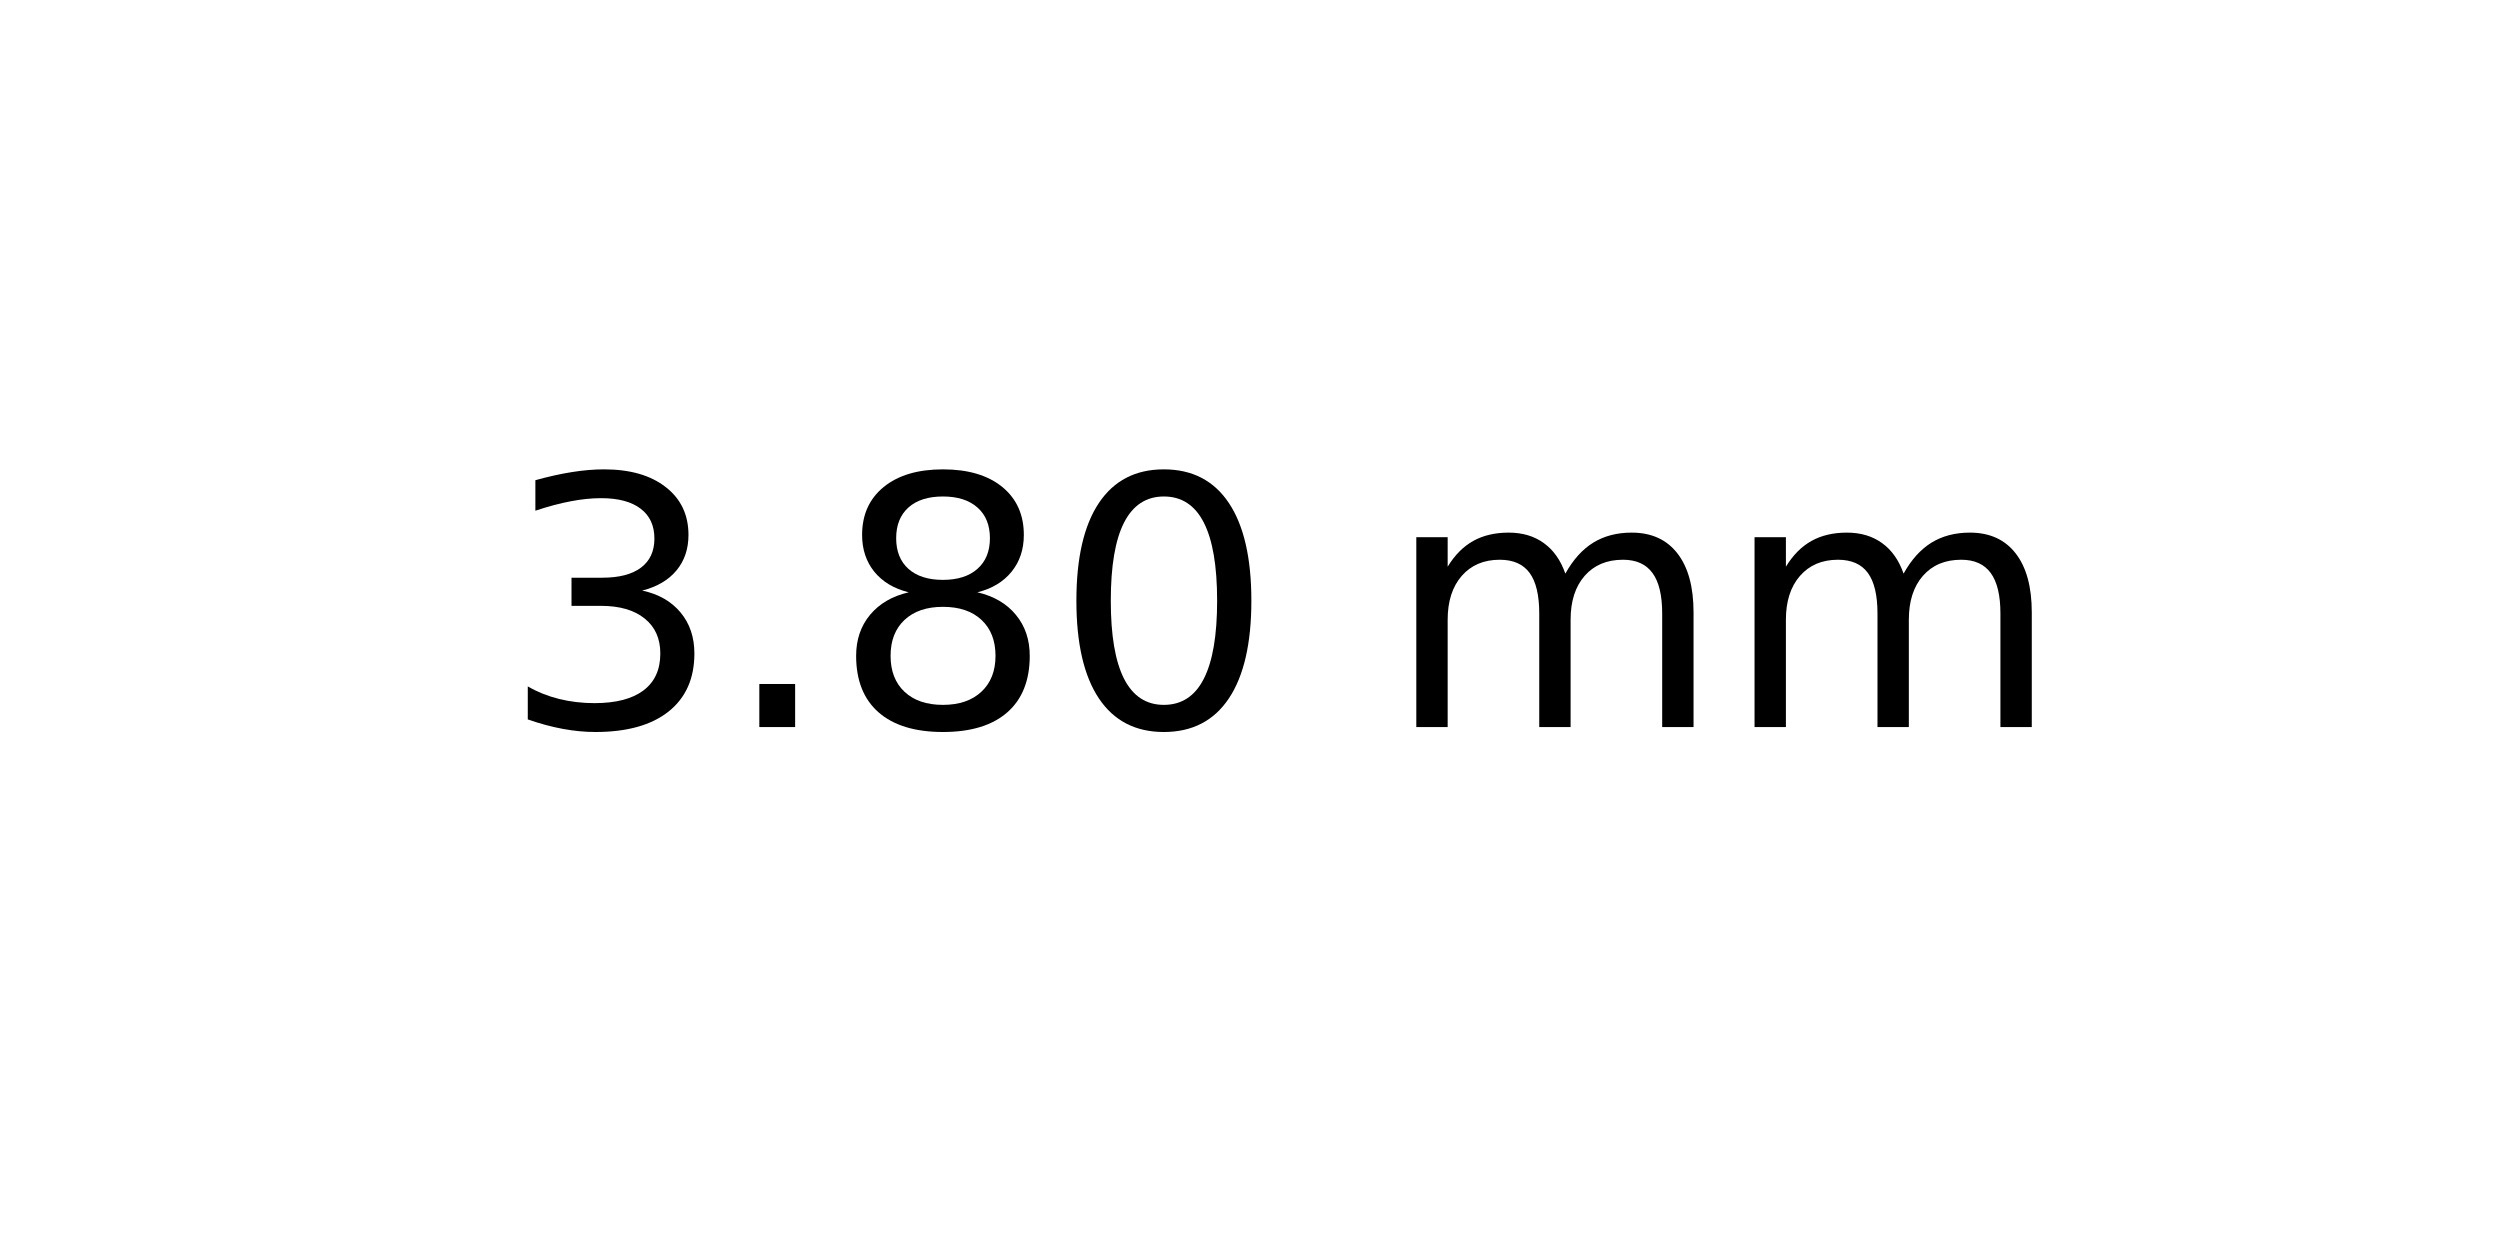
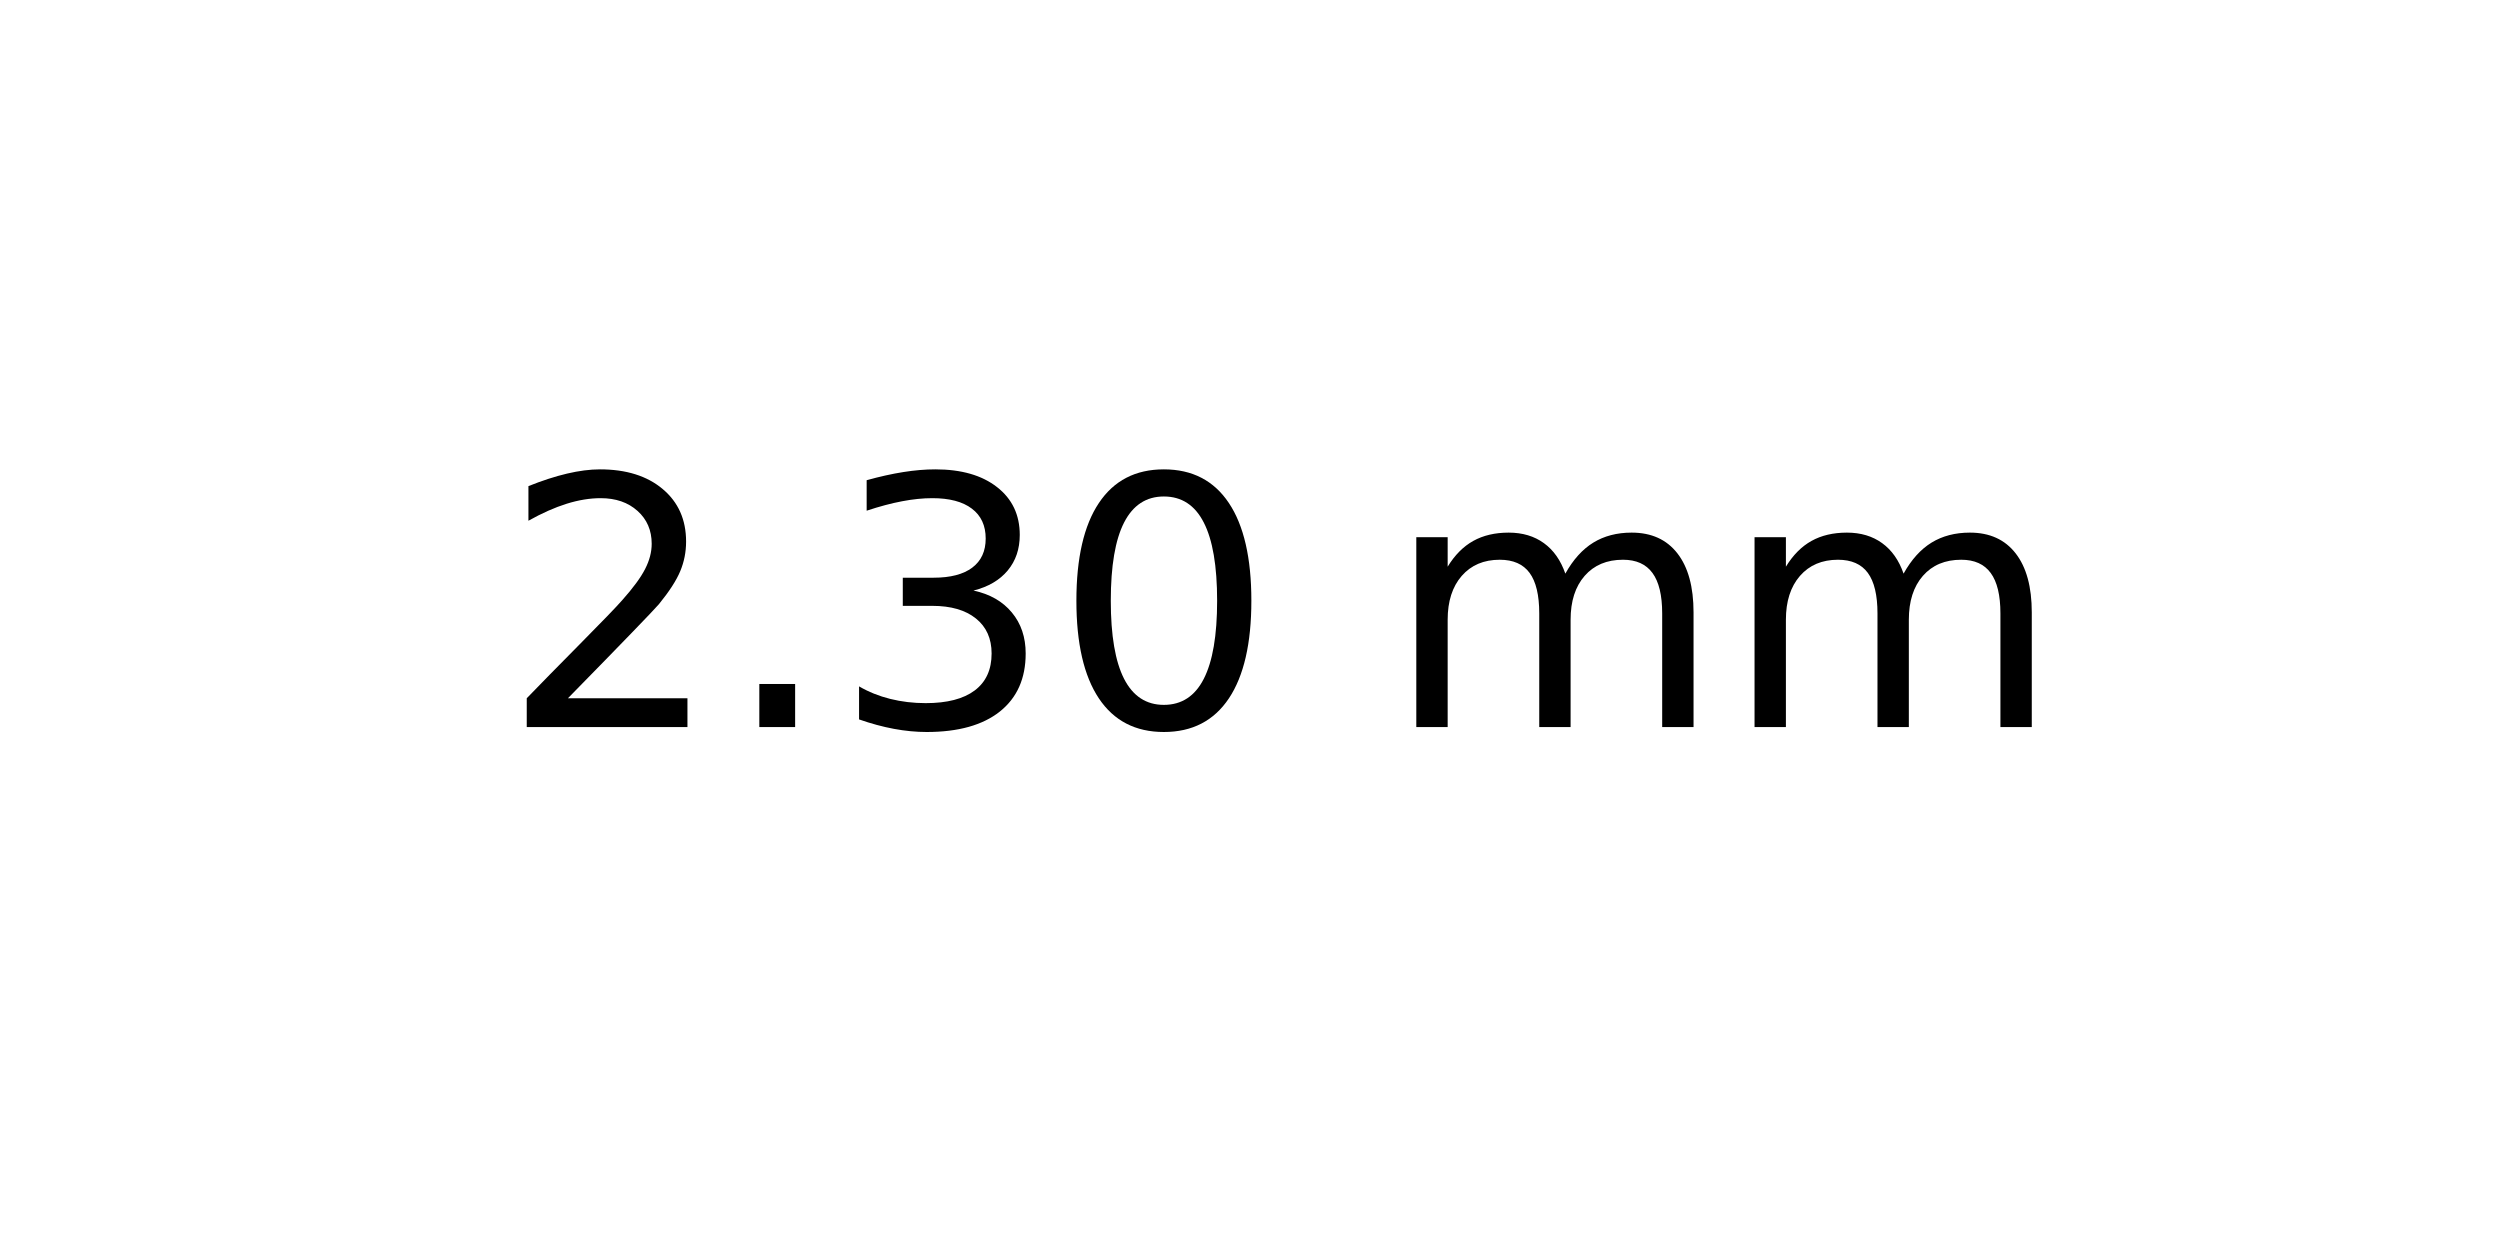
<svg xmlns="http://www.w3.org/2000/svg" xmlns:xlink="http://www.w3.org/1999/xlink" width="72pt" height="36pt" viewBox="0 0 72 36" version="1.1">
  <defs>
    <style type="text/css">*{stroke-linejoin: round; stroke-linecap: butt}</style>
  </defs>
  <g id="figure_1">
    <g id="axes_1">
      <g id="text_1">
        <g transform="translate(14.4375 20.93937) scale(0.1 -0.1)">
          <defs>
+             <path id="DejaVuSans-32" d="M 1228 531  L 3431 531  L 3431 0  L 469 0  L 469 531  Q 828 903 1448 1529  Q 2069 2156 2228 2338  Q 2531 2678 2651 2914  Q 2772 3150 2772 3378  Q 2772 3750 2511 3984  Q 2250 4219 1831 4219  Q 1534 4219 1204 4116  Q 875 4013 500 3803  L 500 4441  Q 881 4594 1212 4672  Q 1544 4750 1819 4750  Q 2544 4750 2975 4387  Q 3406 4025 3406 3419  Q 3406 3131 3298 2873  Q 3191 2616 2906 2266  Q 2828 2175 2409 1742  Q 1991 1309 1228 531  z " transform="scale(0.015625)" />
+             <path id="DejaVuSans-2e" d="M 684 794  L 1344 794  L 1344 0  L 684 0  L 684 794  z " transform="scale(0.015625)" />
            <path id="DejaVuSans-33" d="M 2597 2516  Q 3050 2419 3304 2112  Q 3559 1806 3559 1356  Q 3559 666 3084 287  Q 2609 -91 1734 -91  Q 1441 -91 1130 -33  Q 819 25 488 141  L 488 750  Q 750 597 1062 519  Q 1375 441 1716 441  Q 2309 441 2620 675  Q 2931 909 2931 1356  Q 2931 1769 2642 2001  Q 2353 2234 1838 2234  L 1294 2234  L 1294 2753  L 1863 2753  Q 2328 2753 2575 2939  Q 2822 3125 2822 3475  Q 2822 3834 2567 4026  Q 2313 4219 1838 4219  Q 1578 4219 1281 4162  Q 984 4106 628 3988  L 628 4550  Q 988 4650 1302 4700  Q 1616 4750 1894 4750  Q 2613 4750 3031 4423  Q 3450 4097 3450 3541  Q 3450 3153 3228 2886  Q 3006 2619 2597 2516  z " transform="scale(0.015625)" />
-             <path id="DejaVuSans-2e" d="M 684 794  L 1344 794  L 1344 0  L 684 0  L 684 794  z " transform="scale(0.015625)" />
-             <path id="DejaVuSans-38" d="M 2034 2216  Q 1584 2216 1326 1975  Q 1069 1734 1069 1313  Q 1069 891 1326 650  Q 1584 409 2034 409  Q 2484 409 2743 651  Q 3003 894 3003 1313  Q 3003 1734 2745 1975  Q 2488 2216 2034 2216  z M 1403 2484  Q 997 2584 770 2862  Q 544 3141 544 3541  Q 544 4100 942 4425  Q 1341 4750 2034 4750  Q 2731 4750 3128 4425  Q 3525 4100 3525 3541  Q 3525 3141 3298 2862  Q 3072 2584 2669 2484  Q 3125 2378 3379 2068  Q 3634 1759 3634 1313  Q 3634 634 3220 271  Q 2806 -91 2034 -91  Q 1263 -91 848 271  Q 434 634 434 1313  Q 434 1759 690 2068  Q 947 2378 1403 2484  z M 1172 3481  Q 1172 3119 1398 2916  Q 1625 2713 2034 2713  Q 2441 2713 2670 2916  Q 2900 3119 2900 3481  Q 2900 3844 2670 4047  Q 2441 4250 2034 4250  Q 1625 4250 1398 4047  Q 1172 3844 1172 3481  z " transform="scale(0.015625)" />
            <path id="DejaVuSans-30" d="M 2034 4250  Q 1547 4250 1301 3770  Q 1056 3291 1056 2328  Q 1056 1369 1301 889  Q 1547 409 2034 409  Q 2525 409 2770 889  Q 3016 1369 3016 2328  Q 3016 3291 2770 3770  Q 2525 4250 2034 4250  z M 2034 4750  Q 2819 4750 3233 4129  Q 3647 3509 3647 2328  Q 3647 1150 3233 529  Q 2819 -91 2034 -91  Q 1250 -91 836 529  Q 422 1150 422 2328  Q 422 3509 836 4129  Q 1250 4750 2034 4750  z " transform="scale(0.015625)" />
            <path id="DejaVuSans-20" transform="scale(0.015625)" />
            <path id="DejaVuSans-6d" d="M 3328 2828  Q 3544 3216 3844 3400  Q 4144 3584 4550 3584  Q 5097 3584 5394 3201  Q 5691 2819 5691 2113  L 5691 0  L 5113 0  L 5113 2094  Q 5113 2597 4934 2840  Q 4756 3084 4391 3084  Q 3944 3084 3684 2787  Q 3425 2491 3425 1978  L 3425 0  L 2847 0  L 2847 2094  Q 2847 2600 2669 2842  Q 2491 3084 2119 3084  Q 1678 3084 1418 2786  Q 1159 2488 1159 1978  L 1159 0  L 581 0  L 581 3500  L 1159 3500  L 1159 2956  Q 1356 3278 1631 3431  Q 1906 3584 2284 3584  Q 2666 3584 2933 3390  Q 3200 3197 3328 2828  z " transform="scale(0.015625)" />
          </defs>
-           <use xlink:href="#DejaVuSans-33" />
+           <use xlink:href="#DejaVuSans-32" />
          <use xlink:href="#DejaVuSans-2e" x="63.623" />
-           <use xlink:href="#DejaVuSans-38" x="95.41" />
+           <use xlink:href="#DejaVuSans-33" x="95.41" />
          <use xlink:href="#DejaVuSans-30" x="159.033" />
          <use xlink:href="#DejaVuSans-20" x="222.656" />
          <use xlink:href="#DejaVuSans-6d" x="254.443" />
          <use xlink:href="#DejaVuSans-6d" x="351.855" />
        </g>
      </g>
    </g>
  </g>
</svg>
